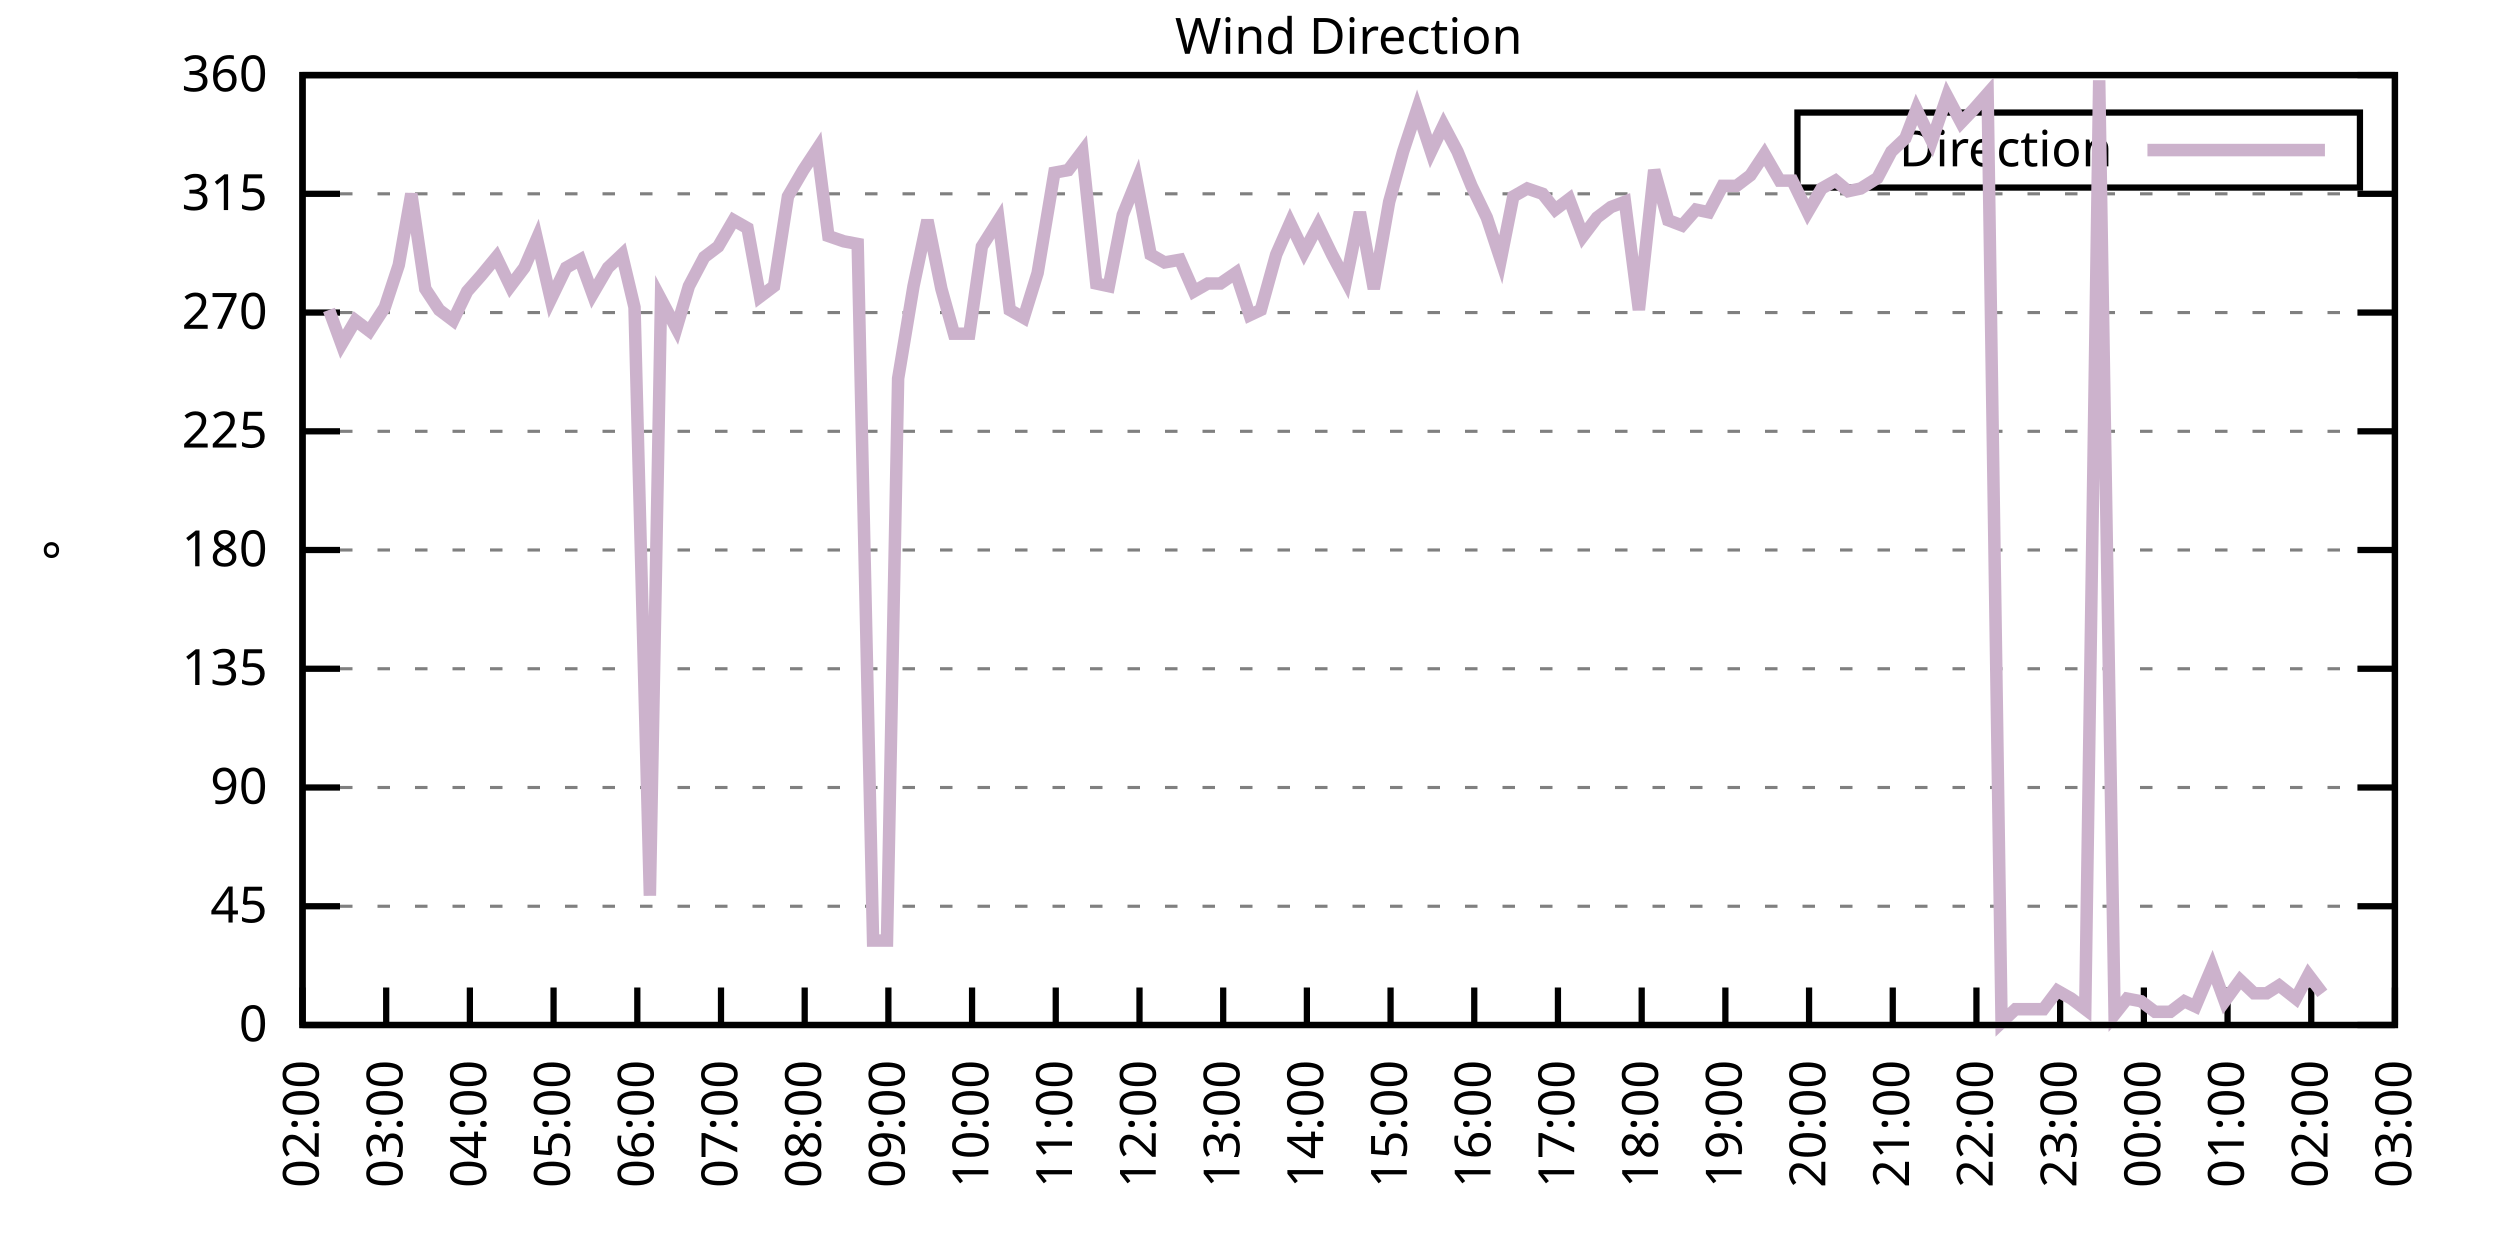
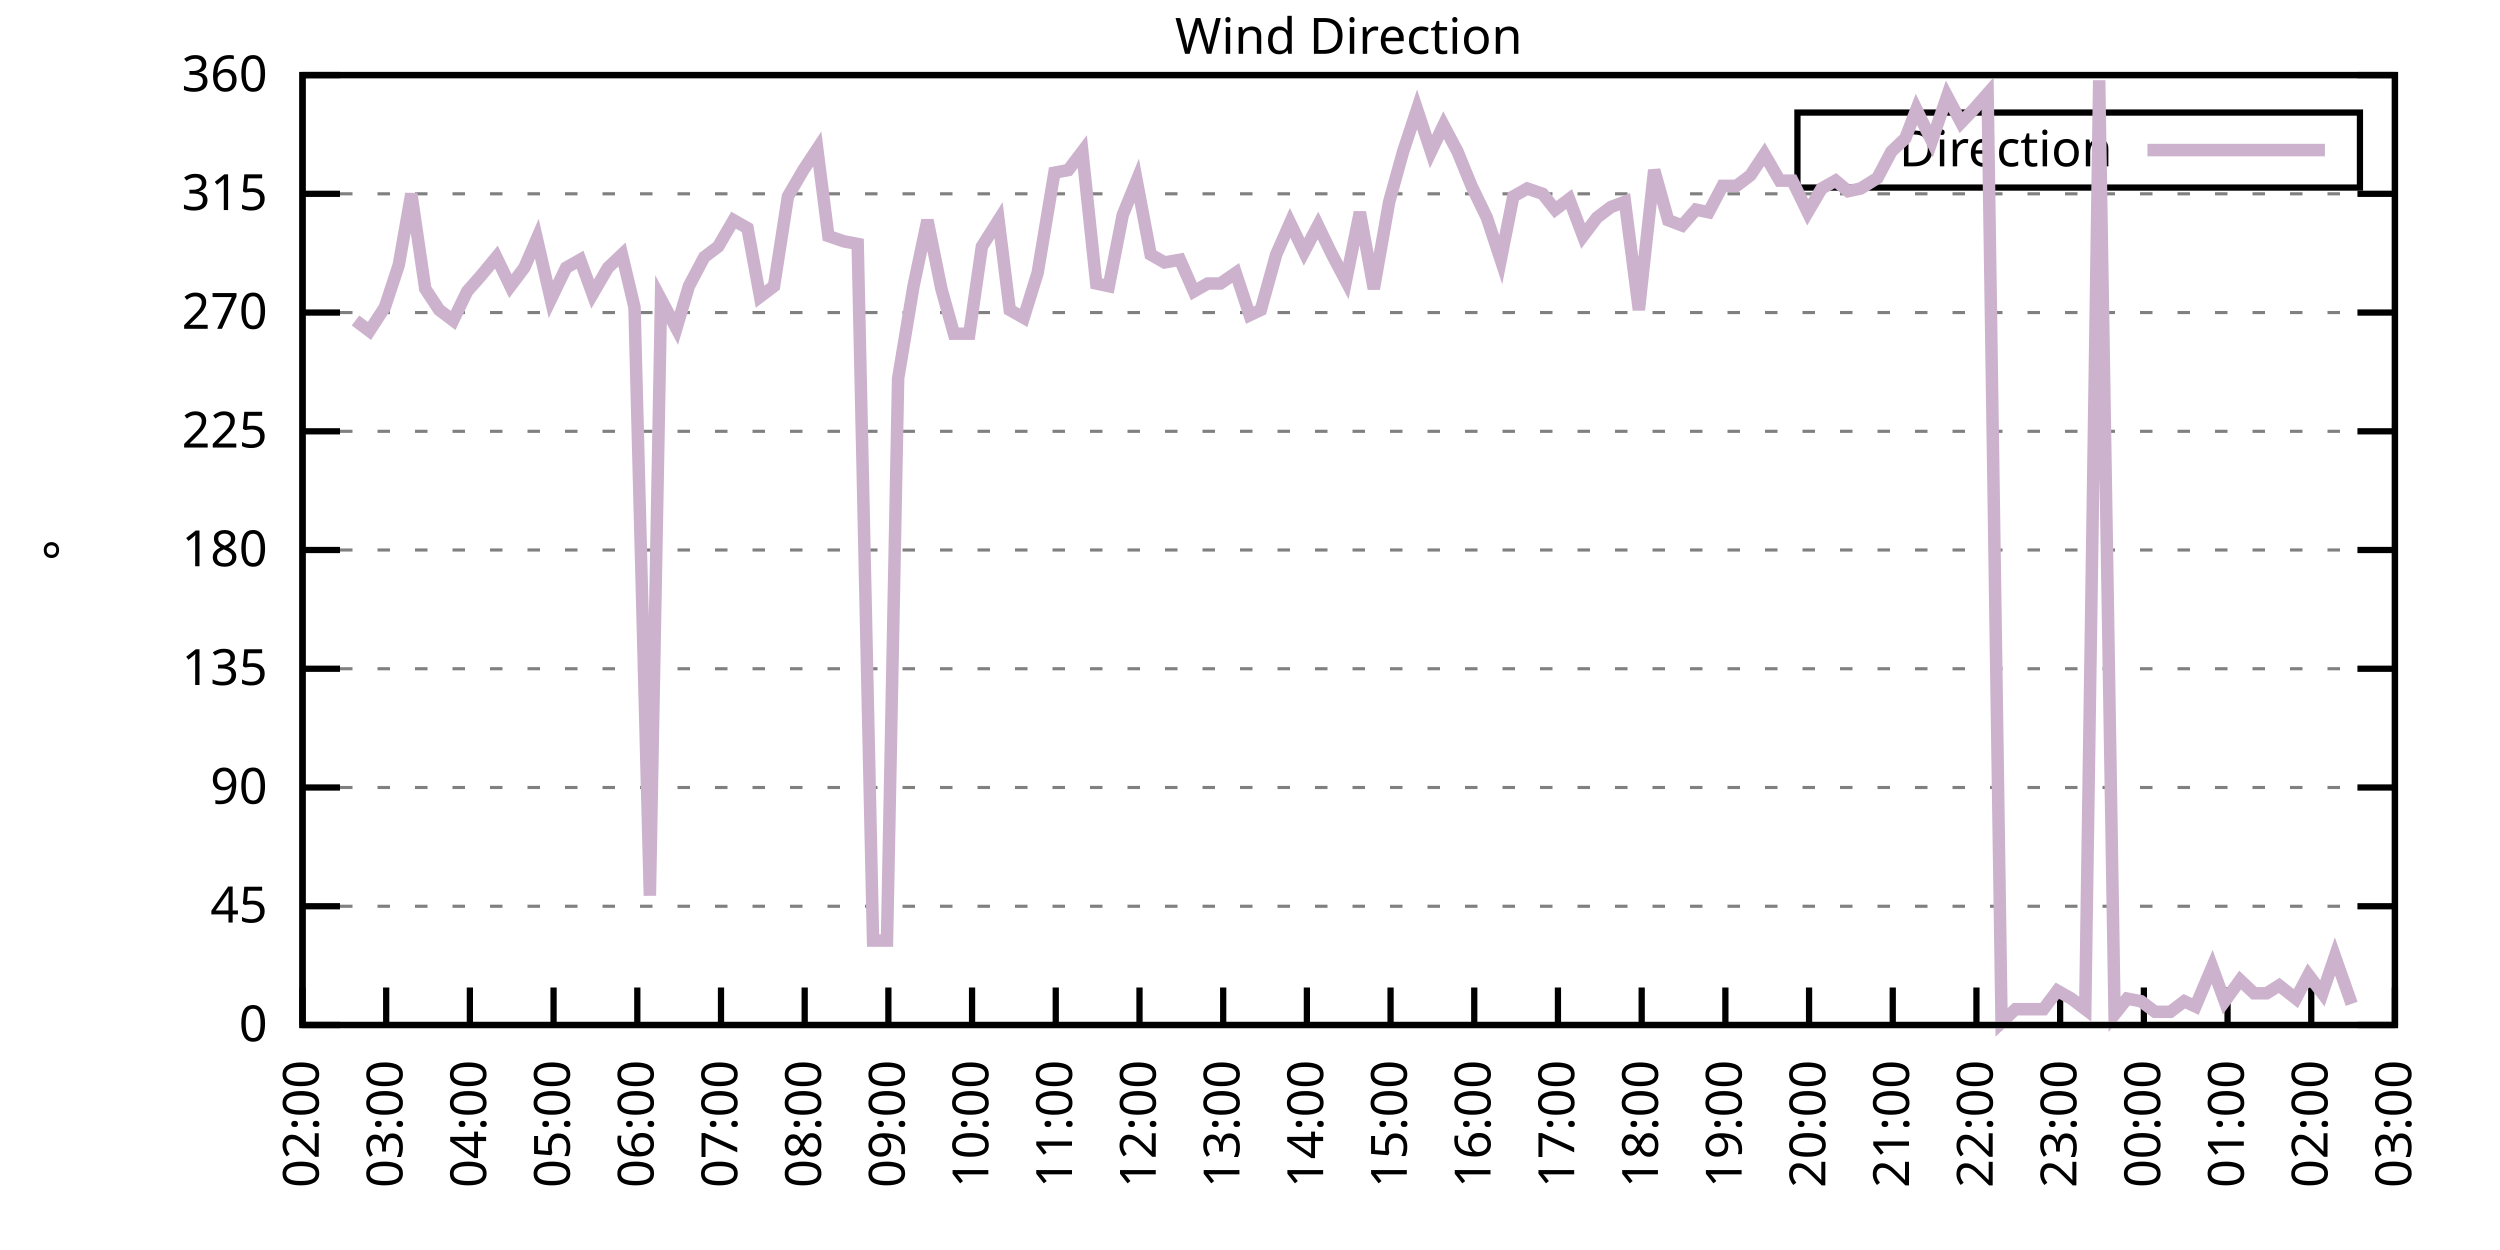
<svg xmlns="http://www.w3.org/2000/svg" xmlns:xlink="http://www.w3.org/1999/xlink" width="400" height="200" viewBox="0 0 400 200">
  <g id="gnuplot_canvas">
    <rect x="0" y="0" width="400" height="200" fill="none" />
    <defs>
      <circle id="gpDot" r="0.5" stroke-width="0.5" stroke="currentColor" />
      <path id="gpPt0" stroke-width="0.333" stroke="currentColor" d="M-1,0 h2 M0,-1 v2" />
      <path id="gpPt1" stroke-width="0.333" stroke="currentColor" d="M-1,-1 L1,1 M1,-1 L-1,1" />
      <path id="gpPt2" stroke-width="0.333" stroke="currentColor" d="M-1,0 L1,0 M0,-1 L0,1 M-1,-1 L1,1 M-1,1 L1,-1" />
      <rect id="gpPt3" stroke-width="0.333" stroke="currentColor" x="-1" y="-1" width="2" height="2" />
      <rect id="gpPt4" stroke-width="0.333" stroke="currentColor" fill="currentColor" x="-1" y="-1" width="2" height="2" />
      <circle id="gpPt5" stroke-width="0.333" stroke="currentColor" cx="0" cy="0" r="1" />
      <use xlink:href="#gpPt5" id="gpPt6" fill="currentColor" stroke="none" />
      <path id="gpPt7" stroke-width="0.333" stroke="currentColor" d="M0,-1.33 L-1.33,0.67 L1.33,0.67 z" />
      <use xlink:href="#gpPt7" id="gpPt8" fill="currentColor" stroke="none" />
      <use xlink:href="#gpPt7" id="gpPt9" stroke="currentColor" transform="rotate(180)" />
      <use xlink:href="#gpPt9" id="gpPt10" fill="currentColor" stroke="none" />
      <use xlink:href="#gpPt3" id="gpPt11" stroke="currentColor" transform="rotate(45)" />
      <use xlink:href="#gpPt11" id="gpPt12" fill="currentColor" stroke="none" />
      <path id="gpPt13" stroke-width="0.333" stroke="currentColor" d="M0,1.330 L1.265,0.411 L0.782,-1.067 L-0.782,-1.076 L-1.265,0.411 z" />
      <use xlink:href="#gpPt13" id="gpPt14" fill="currentColor" stroke="none" />
      <filter id="textbox" filterUnits="objectBoundingBox" x="0" y="0" height="1" width="1">
        <feFlood flood-color="white" flood-opacity="1" result="bgnd" />
        <feComposite in="SourceGraphic" in2="bgnd" operator="atop" />
      </filter>
      <filter id="greybox" filterUnits="objectBoundingBox" x="0" y="0" height="1" width="1">
        <feFlood flood-color="lightgrey" flood-opacity="1" result="grey" />
        <feComposite in="SourceGraphic" in2="grey" operator="atop" />
      </filter>
    </defs>
    <g fill="none" color="white" stroke="currentColor" stroke-width="1.00" stroke-linecap="butt" stroke-linejoin="miter">
</g>
    <g fill="none" color="black" stroke="currentColor" stroke-width="1.00" stroke-linecap="butt" stroke-linejoin="miter">
      <g stroke="none" shape-rendering="crispEdges">
        <polygon fill="rgb(255, 255, 255)" points="48.40,164.00 383.18,164.00 383.18,12.02 48.40,12.02 " />
      </g>
    </g>
    <g fill="none" color="black" stroke="currentColor" stroke-width="1.00" stroke-linecap="butt" stroke-linejoin="miter">
</g>
    <g fill="none" color="black" stroke="black" stroke-width="0.50" stroke-linecap="butt" stroke-linejoin="miter">
</g>
    <g fill="none" color="gray" stroke="currentColor" stroke-width="0.50" stroke-linecap="butt" stroke-linejoin="miter">
      <path stroke="gray" stroke-dasharray="2,4" class="gridline" d="M48.40,164.00 L383.19,164.00  " />
    </g>
    <g fill="none" color="gray" stroke="gray" stroke-width="1.00" stroke-linecap="butt" stroke-linejoin="miter">
</g>
    <g fill="none" color="black" stroke="currentColor" stroke-width="1.00" stroke-linecap="butt" stroke-linejoin="miter">
      <path stroke="black" d="M48.40,164.00 L54.40,164.00 M383.19,164.00 L377.19,164.00  " />
      <g transform="translate(42.80,166.60)" stroke="none" fill="black" font-family="Sans" font-size="8.00" text-anchor="end">
        <text>
          <tspan font-family="Sans"> 0</tspan>
        </text>
      </g>
    </g>
    <g fill="none" color="black" stroke="currentColor" stroke-width="1.00" stroke-linecap="butt" stroke-linejoin="miter">
</g>
    <g fill="none" color="black" stroke="black" stroke-width="0.50" stroke-linecap="butt" stroke-linejoin="miter">
</g>
    <g fill="none" color="gray" stroke="currentColor" stroke-width="0.50" stroke-linecap="butt" stroke-linejoin="miter">
      <path stroke="gray" stroke-dasharray="2,4" class="gridline" d="M48.40,145.00 L383.19,145.00  " />
    </g>
    <g fill="none" color="gray" stroke="gray" stroke-width="1.00" stroke-linecap="butt" stroke-linejoin="miter">
</g>
    <g fill="none" color="black" stroke="currentColor" stroke-width="1.00" stroke-linecap="butt" stroke-linejoin="miter">
      <path stroke="black" d="M48.40,145.00 L54.40,145.00 M383.19,145.00 L377.19,145.00  " />
      <g transform="translate(42.80,147.60)" stroke="none" fill="black" font-family="Sans" font-size="8.00" text-anchor="end">
        <text>
          <tspan font-family="Sans"> 45</tspan>
        </text>
      </g>
    </g>
    <g fill="none" color="black" stroke="currentColor" stroke-width="1.00" stroke-linecap="butt" stroke-linejoin="miter">
</g>
    <g fill="none" color="black" stroke="black" stroke-width="0.50" stroke-linecap="butt" stroke-linejoin="miter">
</g>
    <g fill="none" color="gray" stroke="currentColor" stroke-width="0.50" stroke-linecap="butt" stroke-linejoin="miter">
      <path stroke="gray" stroke-dasharray="2,4" class="gridline" d="M48.40,126.00 L383.19,126.00  " />
    </g>
    <g fill="none" color="gray" stroke="gray" stroke-width="1.00" stroke-linecap="butt" stroke-linejoin="miter">
</g>
    <g fill="none" color="black" stroke="currentColor" stroke-width="1.00" stroke-linecap="butt" stroke-linejoin="miter">
      <path stroke="black" d="M48.40,126.00 L54.40,126.00 M383.19,126.00 L377.19,126.00  " />
      <g transform="translate(42.80,128.60)" stroke="none" fill="black" font-family="Sans" font-size="8.00" text-anchor="end">
        <text>
          <tspan font-family="Sans"> 90</tspan>
        </text>
      </g>
    </g>
    <g fill="none" color="black" stroke="currentColor" stroke-width="1.00" stroke-linecap="butt" stroke-linejoin="miter">
</g>
    <g fill="none" color="black" stroke="black" stroke-width="0.50" stroke-linecap="butt" stroke-linejoin="miter">
</g>
    <g fill="none" color="gray" stroke="currentColor" stroke-width="0.50" stroke-linecap="butt" stroke-linejoin="miter">
      <path stroke="gray" stroke-dasharray="2,4" class="gridline" d="M48.40,107.00 L383.19,107.00  " />
    </g>
    <g fill="none" color="gray" stroke="gray" stroke-width="1.00" stroke-linecap="butt" stroke-linejoin="miter">
</g>
    <g fill="none" color="black" stroke="currentColor" stroke-width="1.00" stroke-linecap="butt" stroke-linejoin="miter">
      <path stroke="black" d="M48.40,107.00 L54.40,107.00 M383.19,107.00 L377.19,107.00  " />
      <g transform="translate(42.80,109.60)" stroke="none" fill="black" font-family="Sans" font-size="8.00" text-anchor="end">
        <text>
          <tspan font-family="Sans"> 135</tspan>
        </text>
      </g>
    </g>
    <g fill="none" color="black" stroke="currentColor" stroke-width="1.00" stroke-linecap="butt" stroke-linejoin="miter">
</g>
    <g fill="none" color="black" stroke="black" stroke-width="0.50" stroke-linecap="butt" stroke-linejoin="miter">
</g>
    <g fill="none" color="gray" stroke="currentColor" stroke-width="0.50" stroke-linecap="butt" stroke-linejoin="miter">
      <path stroke="gray" stroke-dasharray="2,4" class="gridline" d="M48.40,88.00 L383.19,88.00  " />
    </g>
    <g fill="none" color="gray" stroke="gray" stroke-width="1.00" stroke-linecap="butt" stroke-linejoin="miter">
</g>
    <g fill="none" color="black" stroke="currentColor" stroke-width="1.00" stroke-linecap="butt" stroke-linejoin="miter">
      <path stroke="black" d="M48.40,88.00 L54.40,88.00 M383.19,88.00 L377.19,88.00  " />
      <g transform="translate(42.80,90.60)" stroke="none" fill="black" font-family="Sans" font-size="8.00" text-anchor="end">
        <text>
          <tspan font-family="Sans"> 180</tspan>
        </text>
      </g>
    </g>
    <g fill="none" color="black" stroke="currentColor" stroke-width="1.00" stroke-linecap="butt" stroke-linejoin="miter">
</g>
    <g fill="none" color="black" stroke="black" stroke-width="0.50" stroke-linecap="butt" stroke-linejoin="miter">
</g>
    <g fill="none" color="gray" stroke="currentColor" stroke-width="0.50" stroke-linecap="butt" stroke-linejoin="miter">
      <path stroke="gray" stroke-dasharray="2,4" class="gridline" d="M48.40,69.01 L383.19,69.01  " />
    </g>
    <g fill="none" color="gray" stroke="gray" stroke-width="1.00" stroke-linecap="butt" stroke-linejoin="miter">
</g>
    <g fill="none" color="black" stroke="currentColor" stroke-width="1.00" stroke-linecap="butt" stroke-linejoin="miter">
      <path stroke="black" d="M48.40,69.01 L54.40,69.01 M383.19,69.01 L377.19,69.01  " />
      <g transform="translate(42.80,71.61)" stroke="none" fill="black" font-family="Sans" font-size="8.00" text-anchor="end">
        <text>
          <tspan font-family="Sans"> 225</tspan>
        </text>
      </g>
    </g>
    <g fill="none" color="black" stroke="currentColor" stroke-width="1.00" stroke-linecap="butt" stroke-linejoin="miter">
</g>
    <g fill="none" color="black" stroke="black" stroke-width="0.50" stroke-linecap="butt" stroke-linejoin="miter">
</g>
    <g fill="none" color="gray" stroke="currentColor" stroke-width="0.50" stroke-linecap="butt" stroke-linejoin="miter">
      <path stroke="gray" stroke-dasharray="2,4" class="gridline" d="M48.40,50.01 L383.19,50.01  " />
    </g>
    <g fill="none" color="gray" stroke="gray" stroke-width="1.00" stroke-linecap="butt" stroke-linejoin="miter">
</g>
    <g fill="none" color="black" stroke="currentColor" stroke-width="1.00" stroke-linecap="butt" stroke-linejoin="miter">
      <path stroke="black" d="M48.40,50.01 L54.40,50.01 M383.19,50.01 L377.19,50.01  " />
      <g transform="translate(42.80,52.61)" stroke="none" fill="black" font-family="Sans" font-size="8.00" text-anchor="end">
        <text>
          <tspan font-family="Sans"> 270</tspan>
        </text>
      </g>
    </g>
    <g fill="none" color="black" stroke="currentColor" stroke-width="1.00" stroke-linecap="butt" stroke-linejoin="miter">
</g>
    <g fill="none" color="black" stroke="black" stroke-width="0.50" stroke-linecap="butt" stroke-linejoin="miter">
</g>
    <g fill="none" color="gray" stroke="currentColor" stroke-width="0.50" stroke-linecap="butt" stroke-linejoin="miter">
      <path stroke="gray" stroke-dasharray="2,4" class="gridline" d="M48.40,31.01 L383.19,31.01  " />
    </g>
    <g fill="none" color="gray" stroke="gray" stroke-width="1.00" stroke-linecap="butt" stroke-linejoin="miter">
</g>
    <g fill="none" color="black" stroke="currentColor" stroke-width="1.00" stroke-linecap="butt" stroke-linejoin="miter">
      <path stroke="black" d="M48.40,31.01 L54.40,31.01 M383.19,31.01 L377.19,31.01  " />
      <g transform="translate(42.80,33.61)" stroke="none" fill="black" font-family="Sans" font-size="8.00" text-anchor="end">
        <text>
          <tspan font-family="Sans"> 315</tspan>
        </text>
      </g>
    </g>
    <g fill="none" color="black" stroke="currentColor" stroke-width="1.00" stroke-linecap="butt" stroke-linejoin="miter">
</g>
    <g fill="none" color="black" stroke="black" stroke-width="0.50" stroke-linecap="butt" stroke-linejoin="miter">
</g>
    <g fill="none" color="gray" stroke="currentColor" stroke-width="0.50" stroke-linecap="butt" stroke-linejoin="miter">
      <path stroke="gray" stroke-dasharray="2,4" class="gridline" d="M48.40,12.01 L383.19,12.01  " />
    </g>
    <g fill="none" color="gray" stroke="gray" stroke-width="1.00" stroke-linecap="butt" stroke-linejoin="miter">
</g>
    <g fill="none" color="black" stroke="currentColor" stroke-width="1.00" stroke-linecap="butt" stroke-linejoin="miter">
      <path stroke="black" d="M48.40,12.01 L54.40,12.01 M383.19,12.01 L377.19,12.01  " />
      <g transform="translate(42.80,14.61)" stroke="none" fill="black" font-family="Sans" font-size="8.00" text-anchor="end">
        <text>
          <tspan font-family="Sans"> 360</tspan>
        </text>
      </g>
    </g>
    <g fill="none" color="black" stroke="currentColor" stroke-width="1.00" stroke-linecap="butt" stroke-linejoin="miter">
      <path stroke="black" d="M48.40,164.00 L48.40,158.00  " />
      <g transform="translate(51.00,169.60) rotate(270.00)" stroke="none" fill="black" font-family="Sans" font-size="8.00" text-anchor="end">
        <text>
          <tspan font-family="Sans">02:00</tspan>
        </text>
      </g>
    </g>
    <g fill="none" color="black" stroke="currentColor" stroke-width="1.00" stroke-linecap="butt" stroke-linejoin="miter">
      <path stroke="black" d="M61.79,164.00 L61.79,158.00  " />
      <g transform="translate(64.39,169.60) rotate(270.00)" stroke="none" fill="black" font-family="Sans" font-size="8.00" text-anchor="end">
        <text>
          <tspan font-family="Sans">03:00</tspan>
        </text>
      </g>
    </g>
    <g fill="none" color="black" stroke="currentColor" stroke-width="1.00" stroke-linecap="butt" stroke-linejoin="miter">
      <path stroke="black" d="M75.18,164.00 L75.18,158.00  " />
      <g transform="translate(77.78,169.60) rotate(270.00)" stroke="none" fill="black" font-family="Sans" font-size="8.00" text-anchor="end">
        <text>
          <tspan font-family="Sans">04:00</tspan>
        </text>
      </g>
    </g>
    <g fill="none" color="black" stroke="currentColor" stroke-width="1.00" stroke-linecap="butt" stroke-linejoin="miter">
      <path stroke="black" d="M88.57,164.00 L88.57,158.00  " />
      <g transform="translate(91.17,169.60) rotate(270.00)" stroke="none" fill="black" font-family="Sans" font-size="8.00" text-anchor="end">
        <text>
          <tspan font-family="Sans">05:00</tspan>
        </text>
      </g>
    </g>
    <g fill="none" color="black" stroke="currentColor" stroke-width="1.00" stroke-linecap="butt" stroke-linejoin="miter">
      <path stroke="black" d="M101.97,164.00 L101.97,158.00  " />
      <g transform="translate(104.57,169.60) rotate(270.00)" stroke="none" fill="black" font-family="Sans" font-size="8.00" text-anchor="end">
        <text>
          <tspan font-family="Sans">06:00</tspan>
        </text>
      </g>
    </g>
    <g fill="none" color="black" stroke="currentColor" stroke-width="1.00" stroke-linecap="butt" stroke-linejoin="miter">
      <path stroke="black" d="M115.36,164.00 L115.36,158.00  " />
      <g transform="translate(117.96,169.60) rotate(270.00)" stroke="none" fill="black" font-family="Sans" font-size="8.00" text-anchor="end">
        <text>
          <tspan font-family="Sans">07:00</tspan>
        </text>
      </g>
    </g>
    <g fill="none" color="black" stroke="currentColor" stroke-width="1.00" stroke-linecap="butt" stroke-linejoin="miter">
      <path stroke="black" d="M128.75,164.00 L128.75,158.00  " />
      <g transform="translate(131.35,169.60) rotate(270.00)" stroke="none" fill="black" font-family="Sans" font-size="8.00" text-anchor="end">
        <text>
          <tspan font-family="Sans">08:00</tspan>
        </text>
      </g>
    </g>
    <g fill="none" color="black" stroke="currentColor" stroke-width="1.00" stroke-linecap="butt" stroke-linejoin="miter">
      <path stroke="black" d="M142.14,164.00 L142.14,158.00  " />
      <g transform="translate(144.74,169.60) rotate(270.00)" stroke="none" fill="black" font-family="Sans" font-size="8.00" text-anchor="end">
        <text>
          <tspan font-family="Sans">09:00</tspan>
        </text>
      </g>
    </g>
    <g fill="none" color="black" stroke="currentColor" stroke-width="1.00" stroke-linecap="butt" stroke-linejoin="miter">
      <path stroke="black" d="M155.53,164.00 L155.53,158.00  " />
      <g transform="translate(158.13,169.60) rotate(270.00)" stroke="none" fill="black" font-family="Sans" font-size="8.00" text-anchor="end">
        <text>
          <tspan font-family="Sans">10:00</tspan>
        </text>
      </g>
    </g>
    <g fill="none" color="black" stroke="currentColor" stroke-width="1.00" stroke-linecap="butt" stroke-linejoin="miter">
      <path stroke="black" d="M168.92,164.00 L168.92,158.00  " />
      <g transform="translate(171.52,169.60) rotate(270.00)" stroke="none" fill="black" font-family="Sans" font-size="8.00" text-anchor="end">
        <text>
          <tspan font-family="Sans">11:00</tspan>
        </text>
      </g>
    </g>
    <g fill="none" color="black" stroke="currentColor" stroke-width="1.00" stroke-linecap="butt" stroke-linejoin="miter">
      <path stroke="black" d="M182.32,164.00 L182.32,158.00  " />
      <g transform="translate(184.92,169.60) rotate(270.00)" stroke="none" fill="black" font-family="Sans" font-size="8.00" text-anchor="end">
        <text>
          <tspan font-family="Sans">12:00</tspan>
        </text>
      </g>
    </g>
    <g fill="none" color="black" stroke="currentColor" stroke-width="1.00" stroke-linecap="butt" stroke-linejoin="miter">
      <path stroke="black" d="M195.71,164.00 L195.71,158.00  " />
      <g transform="translate(198.31,169.60) rotate(270.00)" stroke="none" fill="black" font-family="Sans" font-size="8.00" text-anchor="end">
        <text>
          <tspan font-family="Sans">13:00</tspan>
        </text>
      </g>
    </g>
    <g fill="none" color="black" stroke="currentColor" stroke-width="1.00" stroke-linecap="butt" stroke-linejoin="miter">
      <path stroke="black" d="M209.10,164.00 L209.10,158.00  " />
      <g transform="translate(211.70,169.60) rotate(270.00)" stroke="none" fill="black" font-family="Sans" font-size="8.00" text-anchor="end">
        <text>
          <tspan font-family="Sans">14:00</tspan>
        </text>
      </g>
    </g>
    <g fill="none" color="black" stroke="currentColor" stroke-width="1.00" stroke-linecap="butt" stroke-linejoin="miter">
      <path stroke="black" d="M222.49,164.00 L222.49,158.00  " />
      <g transform="translate(225.09,169.60) rotate(270.00)" stroke="none" fill="black" font-family="Sans" font-size="8.00" text-anchor="end">
        <text>
          <tspan font-family="Sans">15:00</tspan>
        </text>
      </g>
    </g>
    <g fill="none" color="black" stroke="currentColor" stroke-width="1.00" stroke-linecap="butt" stroke-linejoin="miter">
      <path stroke="black" d="M235.88,164.00 L235.88,158.00  " />
      <g transform="translate(238.48,169.60) rotate(270.00)" stroke="none" fill="black" font-family="Sans" font-size="8.00" text-anchor="end">
        <text>
          <tspan font-family="Sans">16:00</tspan>
        </text>
      </g>
    </g>
    <g fill="none" color="black" stroke="currentColor" stroke-width="1.00" stroke-linecap="butt" stroke-linejoin="miter">
      <path stroke="black" d="M249.27,164.00 L249.27,158.00  " />
      <g transform="translate(251.87,169.60) rotate(270.00)" stroke="none" fill="black" font-family="Sans" font-size="8.00" text-anchor="end">
        <text>
          <tspan font-family="Sans">17:00</tspan>
        </text>
      </g>
    </g>
    <g fill="none" color="black" stroke="currentColor" stroke-width="1.00" stroke-linecap="butt" stroke-linejoin="miter">
      <path stroke="black" d="M262.67,164.00 L262.67,158.00  " />
      <g transform="translate(265.27,169.60) rotate(270.00)" stroke="none" fill="black" font-family="Sans" font-size="8.00" text-anchor="end">
        <text>
          <tspan font-family="Sans">18:00</tspan>
        </text>
      </g>
    </g>
    <g fill="none" color="black" stroke="currentColor" stroke-width="1.00" stroke-linecap="butt" stroke-linejoin="miter">
      <path stroke="black" d="M276.06,164.00 L276.06,158.00  " />
      <g transform="translate(278.66,169.60) rotate(270.00)" stroke="none" fill="black" font-family="Sans" font-size="8.00" text-anchor="end">
        <text>
          <tspan font-family="Sans">19:00</tspan>
        </text>
      </g>
    </g>
    <g fill="none" color="black" stroke="currentColor" stroke-width="1.00" stroke-linecap="butt" stroke-linejoin="miter">
      <path stroke="black" d="M289.45,164.00 L289.45,158.00  " />
      <g transform="translate(292.05,169.60) rotate(270.00)" stroke="none" fill="black" font-family="Sans" font-size="8.00" text-anchor="end">
        <text>
          <tspan font-family="Sans">20:00</tspan>
        </text>
      </g>
    </g>
    <g fill="none" color="black" stroke="currentColor" stroke-width="1.00" stroke-linecap="butt" stroke-linejoin="miter">
      <path stroke="black" d="M302.84,164.00 L302.84,158.00  " />
      <g transform="translate(305.44,169.60) rotate(270.00)" stroke="none" fill="black" font-family="Sans" font-size="8.00" text-anchor="end">
        <text>
          <tspan font-family="Sans">21:00</tspan>
        </text>
      </g>
    </g>
    <g fill="none" color="black" stroke="currentColor" stroke-width="1.00" stroke-linecap="butt" stroke-linejoin="miter">
      <path stroke="black" d="M316.23,164.00 L316.23,158.00  " />
      <g transform="translate(318.83,169.60) rotate(270.00)" stroke="none" fill="black" font-family="Sans" font-size="8.00" text-anchor="end">
        <text>
          <tspan font-family="Sans">22:00</tspan>
        </text>
      </g>
    </g>
    <g fill="none" color="black" stroke="currentColor" stroke-width="1.00" stroke-linecap="butt" stroke-linejoin="miter">
      <path stroke="black" d="M329.62,164.00 L329.62,158.00  " />
      <g transform="translate(332.22,169.60) rotate(270.00)" stroke="none" fill="black" font-family="Sans" font-size="8.00" text-anchor="end">
        <text>
          <tspan font-family="Sans">23:00</tspan>
        </text>
      </g>
    </g>
    <g fill="none" color="black" stroke="currentColor" stroke-width="1.00" stroke-linecap="butt" stroke-linejoin="miter">
      <path stroke="black" d="M343.02,164.00 L343.02,158.00  " />
      <g transform="translate(345.62,169.60) rotate(270.00)" stroke="none" fill="black" font-family="Sans" font-size="8.00" text-anchor="end">
        <text>
          <tspan font-family="Sans">00:00</tspan>
        </text>
      </g>
    </g>
    <g fill="none" color="black" stroke="currentColor" stroke-width="1.00" stroke-linecap="butt" stroke-linejoin="miter">
      <path stroke="black" d="M356.41,164.00 L356.41,158.00  " />
      <g transform="translate(359.01,169.60) rotate(270.00)" stroke="none" fill="black" font-family="Sans" font-size="8.00" text-anchor="end">
        <text>
          <tspan font-family="Sans">01:00</tspan>
        </text>
      </g>
    </g>
    <g fill="none" color="black" stroke="currentColor" stroke-width="1.00" stroke-linecap="butt" stroke-linejoin="miter">
      <path stroke="black" d="M369.80,164.00 L369.80,158.00  " />
      <g transform="translate(372.40,169.60) rotate(270.00)" stroke="none" fill="black" font-family="Sans" font-size="8.00" text-anchor="end">
        <text>
          <tspan font-family="Sans">02:00</tspan>
        </text>
      </g>
    </g>
    <g fill="none" color="black" stroke="currentColor" stroke-width="1.00" stroke-linecap="butt" stroke-linejoin="miter">
      <path stroke="black" d="M383.19,164.00 L383.19,158.00  " />
      <g transform="translate(385.79,169.60) rotate(270.00)" stroke="none" fill="black" font-family="Sans" font-size="8.00" text-anchor="end">
        <text>
          <tspan font-family="Sans">03:00</tspan>
        </text>
      </g>
    </g>
    <g fill="none" color="black" stroke="currentColor" stroke-width="1.00" stroke-linecap="butt" stroke-linejoin="miter">
</g>
    <g fill="none" color="black" stroke="currentColor" stroke-width="1.00" stroke-linecap="butt" stroke-linejoin="miter">
      <path stroke="black" d="M48.40,12.01 L48.40,164.00 L383.19,164.00 L383.19,12.01 L48.40,12.01 Z  " />
    </g>
    <g fill="none" color="black" stroke="currentColor" stroke-width="1.00" stroke-linecap="butt" stroke-linejoin="miter">
</g>
    <g fill="none" color="black" stroke="currentColor" stroke-width="1.00" stroke-linecap="butt" stroke-linejoin="miter">
      <path stroke="black" d="M287.59,30.01 L287.59,18.01 L377.59,18.01 L377.59,30.01 L287.59,30.01 Z  " />
    </g>
    <g id="Wind_direction_plot_1">
      <g fill="none" color="white" stroke="black" stroke-width="2.00" stroke-linecap="butt" stroke-linejoin="miter">
</g>
      <g fill="none" color="black" stroke="currentColor" stroke-width="2.00" stroke-linecap="butt" stroke-linejoin="miter">
        <g transform="translate(337.99,26.61)" stroke="none" fill="black" font-family="Sans" font-size="8.00" text-anchor="end">
          <text>
            <tspan font-family="Sans">Direction</tspan>
          </text>
        </g>
      </g>
      <g fill="none" color="black" stroke="currentColor" stroke-width="2.00" stroke-linecap="butt" stroke-linejoin="miter">
-         <path stroke="rgb(204, 178, 204)" d="M343.59,24.01 L371.99,24.01 M52.64,49.59 L54.65,55.07 L56.88,51.27 L59.11,52.96 L61.57,49.16 L63.80,42.41   L65.81,31.01 L68.04,46.21 L70.27,49.59 L72.50,51.27 L74.74,46.63 L76.97,44.10 L79.42,41.14 L81.66,45.79   L83.89,42.83 L85.90,38.19 L88.13,47.90 L90.58,42.83 L92.82,41.56 L94.82,47.05 L97.28,42.83 L99.51,40.72   L101.52,49.16 L103.98,143.31 L105.76,47.90 L108.22,52.54 L110.22,45.79 L112.68,41.14 L114.91,39.45 L117.37,35.23   L119.60,36.50 L121.61,47.47 L123.84,45.79 L126.07,31.43 L128.53,27.21 L130.76,23.83 L132.54,37.76 L135.00,38.61   L137.23,39.03 L139.69,150.49 L141.92,150.49 L143.70,60.56 L146.16,45.79 L148.39,35.23 L150.62,46.21 L152.63,53.39   L155.09,53.39 L157.10,39.45 L159.77,35.23 L161.56,49.59 L163.79,50.85 L166.02,43.67 L168.70,27.63 L170.93,27.21   L173.17,24.25 L175.40,45.36 L177.41,45.79 L179.64,34.39 L181.87,28.90 L184.10,40.72 L186.33,41.99 L188.79,41.56   L191.02,46.63 L193.25,45.36 L195.26,45.36 L197.72,43.67 L199.95,50.43 L201.73,49.59 L204.19,40.72 L206.42,35.65   L208.65,40.30 L210.88,36.08 L213.12,40.72 L215.35,44.94 L217.58,33.96 L219.81,46.21 L222.27,32.28 L224.50,24.25   L226.73,17.50 L228.96,24.25 L230.97,20.03 L233.20,24.25 L235.44,29.74 L237.89,34.81 L240.12,41.56 L242.13,31.43   L244.36,30.16 L246.82,31.01 L248.83,33.54 L251.06,31.85 L253.29,37.76 L255.52,34.81 L257.76,33.12 L259.99,32.28   L262.22,49.59 L264.67,27.21 L266.91,35.23 L269.14,36.08 L271.37,33.54 L273.38,33.96 L275.61,29.74 L277.84,29.74   L280.07,28.05 L282.31,24.68 L284.76,28.90 L286.77,28.90 L289.23,33.96 L291.46,30.16 L293.69,28.90 L295.70,30.59   L297.71,30.16 L300.39,28.48 L302.62,24.25 L304.85,22.14 L306.63,17.50 L309.09,22.56 L311.54,15.39 L313.78,19.61   L315.79,17.50 L318.02,14.97 L320.25,163.58 L322.48,161.47 L324.94,161.47 L326.95,161.47 L329.18,158.51 L331.41,159.78   L333.64,161.47 L335.87,12.85 L338.33,162.31 L340.34,159.78 L342.57,160.20 L344.80,161.89 L347.26,161.89 L349.49,160.20   L351.27,161.04 L353.95,154.71 L355.96,160.20 L358.42,156.82 L360.65,158.93 L362.66,158.93 L364.66,157.67 L367.34,159.78   L369.35,155.98 L371.58,158.93  " />
+         <path stroke="rgb(204, 178, 204)" d="M343.59,24.01 L371.99,24.01 M56.88,51.27 L59.11,52.96 L61.57,49.16 L63.80,42.41 L65.81,31.01 L68.04,46.21   L70.27,49.59 L72.50,51.27 L74.74,46.63 L76.97,44.10 L79.42,41.14 L81.66,45.79 L83.89,42.83 L85.90,38.19   L88.13,47.90 L90.58,42.83 L92.82,41.56 L94.82,47.05 L97.28,42.83 L99.51,40.72 L101.52,49.16 L103.98,143.31   L105.76,47.90 L108.22,52.54 L110.22,45.79 L112.68,41.14 L114.91,39.45 L117.37,35.23 L119.60,36.50 L121.61,47.47   L123.84,45.79 L126.07,31.43 L128.53,27.21 L130.76,23.83 L132.54,37.76 L135.00,38.61 L137.23,39.03 L139.69,150.49   L141.92,150.49 L143.70,60.56 L146.16,45.79 L148.39,35.23 L150.62,46.21 L152.63,53.39 L155.09,53.39 L157.10,39.45   L159.77,35.23 L161.56,49.59 L163.79,50.85 L166.02,43.67 L168.70,27.63 L170.93,27.21 L173.17,24.25 L175.40,45.36   L177.41,45.79 L179.64,34.39 L181.87,28.90 L184.10,40.72 L186.33,41.99 L188.79,41.56 L191.02,46.63 L193.25,45.36   L195.26,45.36 L197.72,43.67 L199.95,50.43 L201.73,49.59 L204.19,40.72 L206.42,35.65 L208.65,40.30 L210.88,36.08   L213.12,40.72 L215.35,44.94 L217.58,33.96 L219.81,46.21 L222.27,32.28 L224.50,24.25 L226.73,17.50 L228.96,24.25   L230.97,20.03 L233.20,24.25 L235.44,29.74 L237.89,34.81 L240.12,41.56 L242.13,31.43 L244.36,30.16 L246.82,31.01   L248.83,33.54 L251.06,31.85 L253.29,37.76 L255.52,34.81 L257.76,33.12 L259.99,32.28 L262.22,49.59 L264.67,27.21   L266.91,35.23 L269.14,36.08 L271.37,33.54 L273.38,33.96 L275.61,29.74 L277.84,29.74 L280.07,28.05 L282.31,24.68   L284.76,28.90 L286.77,28.90 L289.23,33.96 L291.46,30.16 L293.69,28.90 L295.70,30.59 L297.71,30.16 L300.39,28.48   L302.62,24.25 L304.85,22.14 L306.63,17.50 L309.09,22.56 L311.54,15.39 L313.78,19.61 L315.79,17.50 L318.02,14.97   L320.25,163.58 L322.48,161.47 L324.94,161.47 L326.95,161.47 L329.18,158.51 L331.41,159.78 L333.64,161.47 L335.87,12.85   L338.33,162.31 L340.34,159.78 L342.57,160.20 L344.80,161.89 L347.26,161.89 L349.49,160.20 L351.27,161.04 L353.95,154.71   L355.96,160.20 L358.42,156.82 L360.65,158.93 L362.66,158.93 L364.66,157.67 L367.34,159.78 L369.35,155.98 L371.58,158.93   L373.59,153.02 L376.27,160.62  " />
      </g>
    </g>
    <g fill="none" color="black" stroke="currentColor" stroke-width="2.00" stroke-linecap="butt" stroke-linejoin="miter">
</g>
    <g fill="none" color="black" stroke="black" stroke-width="1.00" stroke-linecap="butt" stroke-linejoin="miter">
</g>
    <g fill="none" color="black" stroke="currentColor" stroke-width="1.00" stroke-linecap="butt" stroke-linejoin="miter">
      <path stroke="black" d="M48.40,12.01 L48.40,164.00 L383.19,164.00 L383.19,12.01 L48.40,12.01 Z  " />
      <g transform="translate(12.80,88.01) rotate(270.00)" stroke="none" fill="black" font-family="Sans" font-size="8.00" text-anchor="middle">
        <text>
          <tspan font-family="Sans">°</tspan>
        </text>
      </g>
    </g>
    <g fill="none" color="black" stroke="currentColor" stroke-width="1.00" stroke-linecap="butt" stroke-linejoin="miter">
</g>
    <g fill="none" color="black" stroke="currentColor" stroke-width="1.00" stroke-linecap="butt" stroke-linejoin="miter">
      <g transform="translate(215.79,8.61)" stroke="none" fill="black" font-family="Sans" font-size="8.00" text-anchor="middle">
        <text>
          <tspan font-family="Sans">Wind Direction</tspan>
        </text>
      </g>
    </g>
    <g fill="none" color="black" stroke="currentColor" stroke-width="1.00" stroke-linecap="butt" stroke-linejoin="miter">
</g>
  </g>
</svg>
